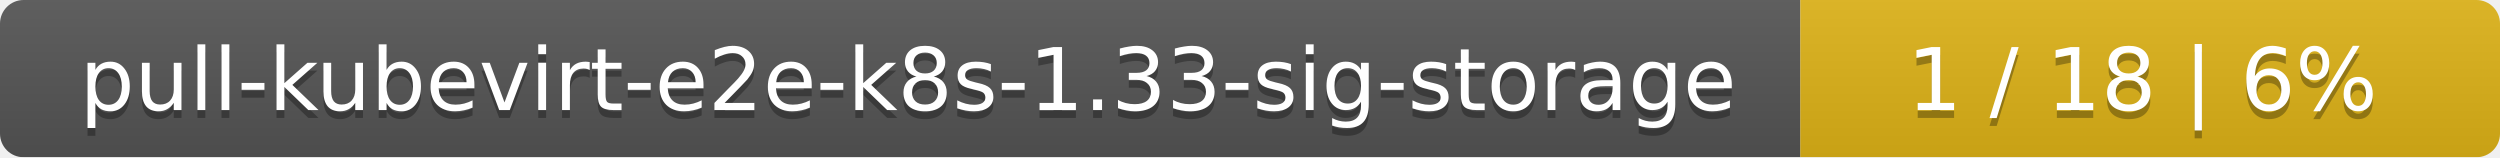
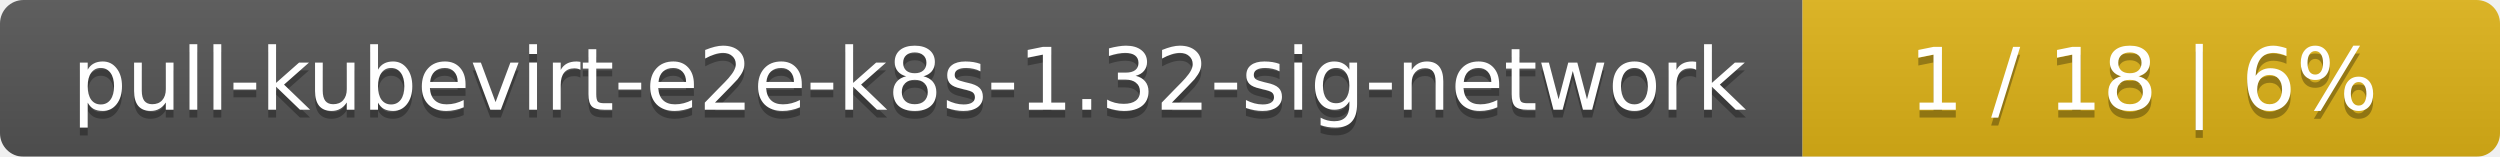
- <svg xmlns="http://www.w3.org/2000/svg" width="318" height="20">
+ <svg xmlns="http://www.w3.org/2000/svg" width="319" height="20">
  <linearGradient id="smooth" x2="0" y2="100%">
    <stop offset="0" stop-color="#bbb" stop-opacity=".1" />
    <stop offset="1" stop-opacity=".1" />
  </linearGradient>
  <mask id="round">
-     <rect width="318" height="20" rx="3" fill="#fff" />
+     <rect width="319" height="20" rx="3" fill="#fff" />
  </mask>
  <g mask="url(#round)">
-     <rect width="229" height="20" fill="#555" />
-     <rect x="229" width="89" height="20" fill="#dfb317" />
-     <rect width="318" height="20" fill="url(#smooth)" />
+     <rect width="230" height="20" fill="#555" />
+     <rect x="230" width="89" height="20" fill="#dfb317" />
+     <rect width="319" height="20" fill="url(#smooth)" />
  </g>
  <g fill="#fff" text-anchor="middle" font-family="DejaVu Sans,Verdana,Geneva,sans-serif" font-size="11">
-     <text x="115.5" y="15" fill="#010101" fill-opacity=".3">pull-kubevirt-e2e-k8s-1.33-sig-storage</text>
-     <text x="115.5" y="14">pull-kubevirt-e2e-k8s-1.33-sig-storage</text>
-     <text x="272.5" y="15" fill="#010101" fill-opacity=".3">1 / 18    |    6%</text>
-     <text x="272.5" y="14">1 / 18    |    6%</text>
+     <text x="116" y="15" fill="#010101" fill-opacity=".3">pull-kubevirt-e2e-k8s-1.32-sig-network</text>
+     <text x="116" y="14">pull-kubevirt-e2e-k8s-1.32-sig-network</text>
+     <text x="273.5" y="15" fill="#010101" fill-opacity=".3">1 / 18    |    6%</text>
+     <text x="273.5" y="14">1 / 18    |    6%</text>
  </g>
</svg>
